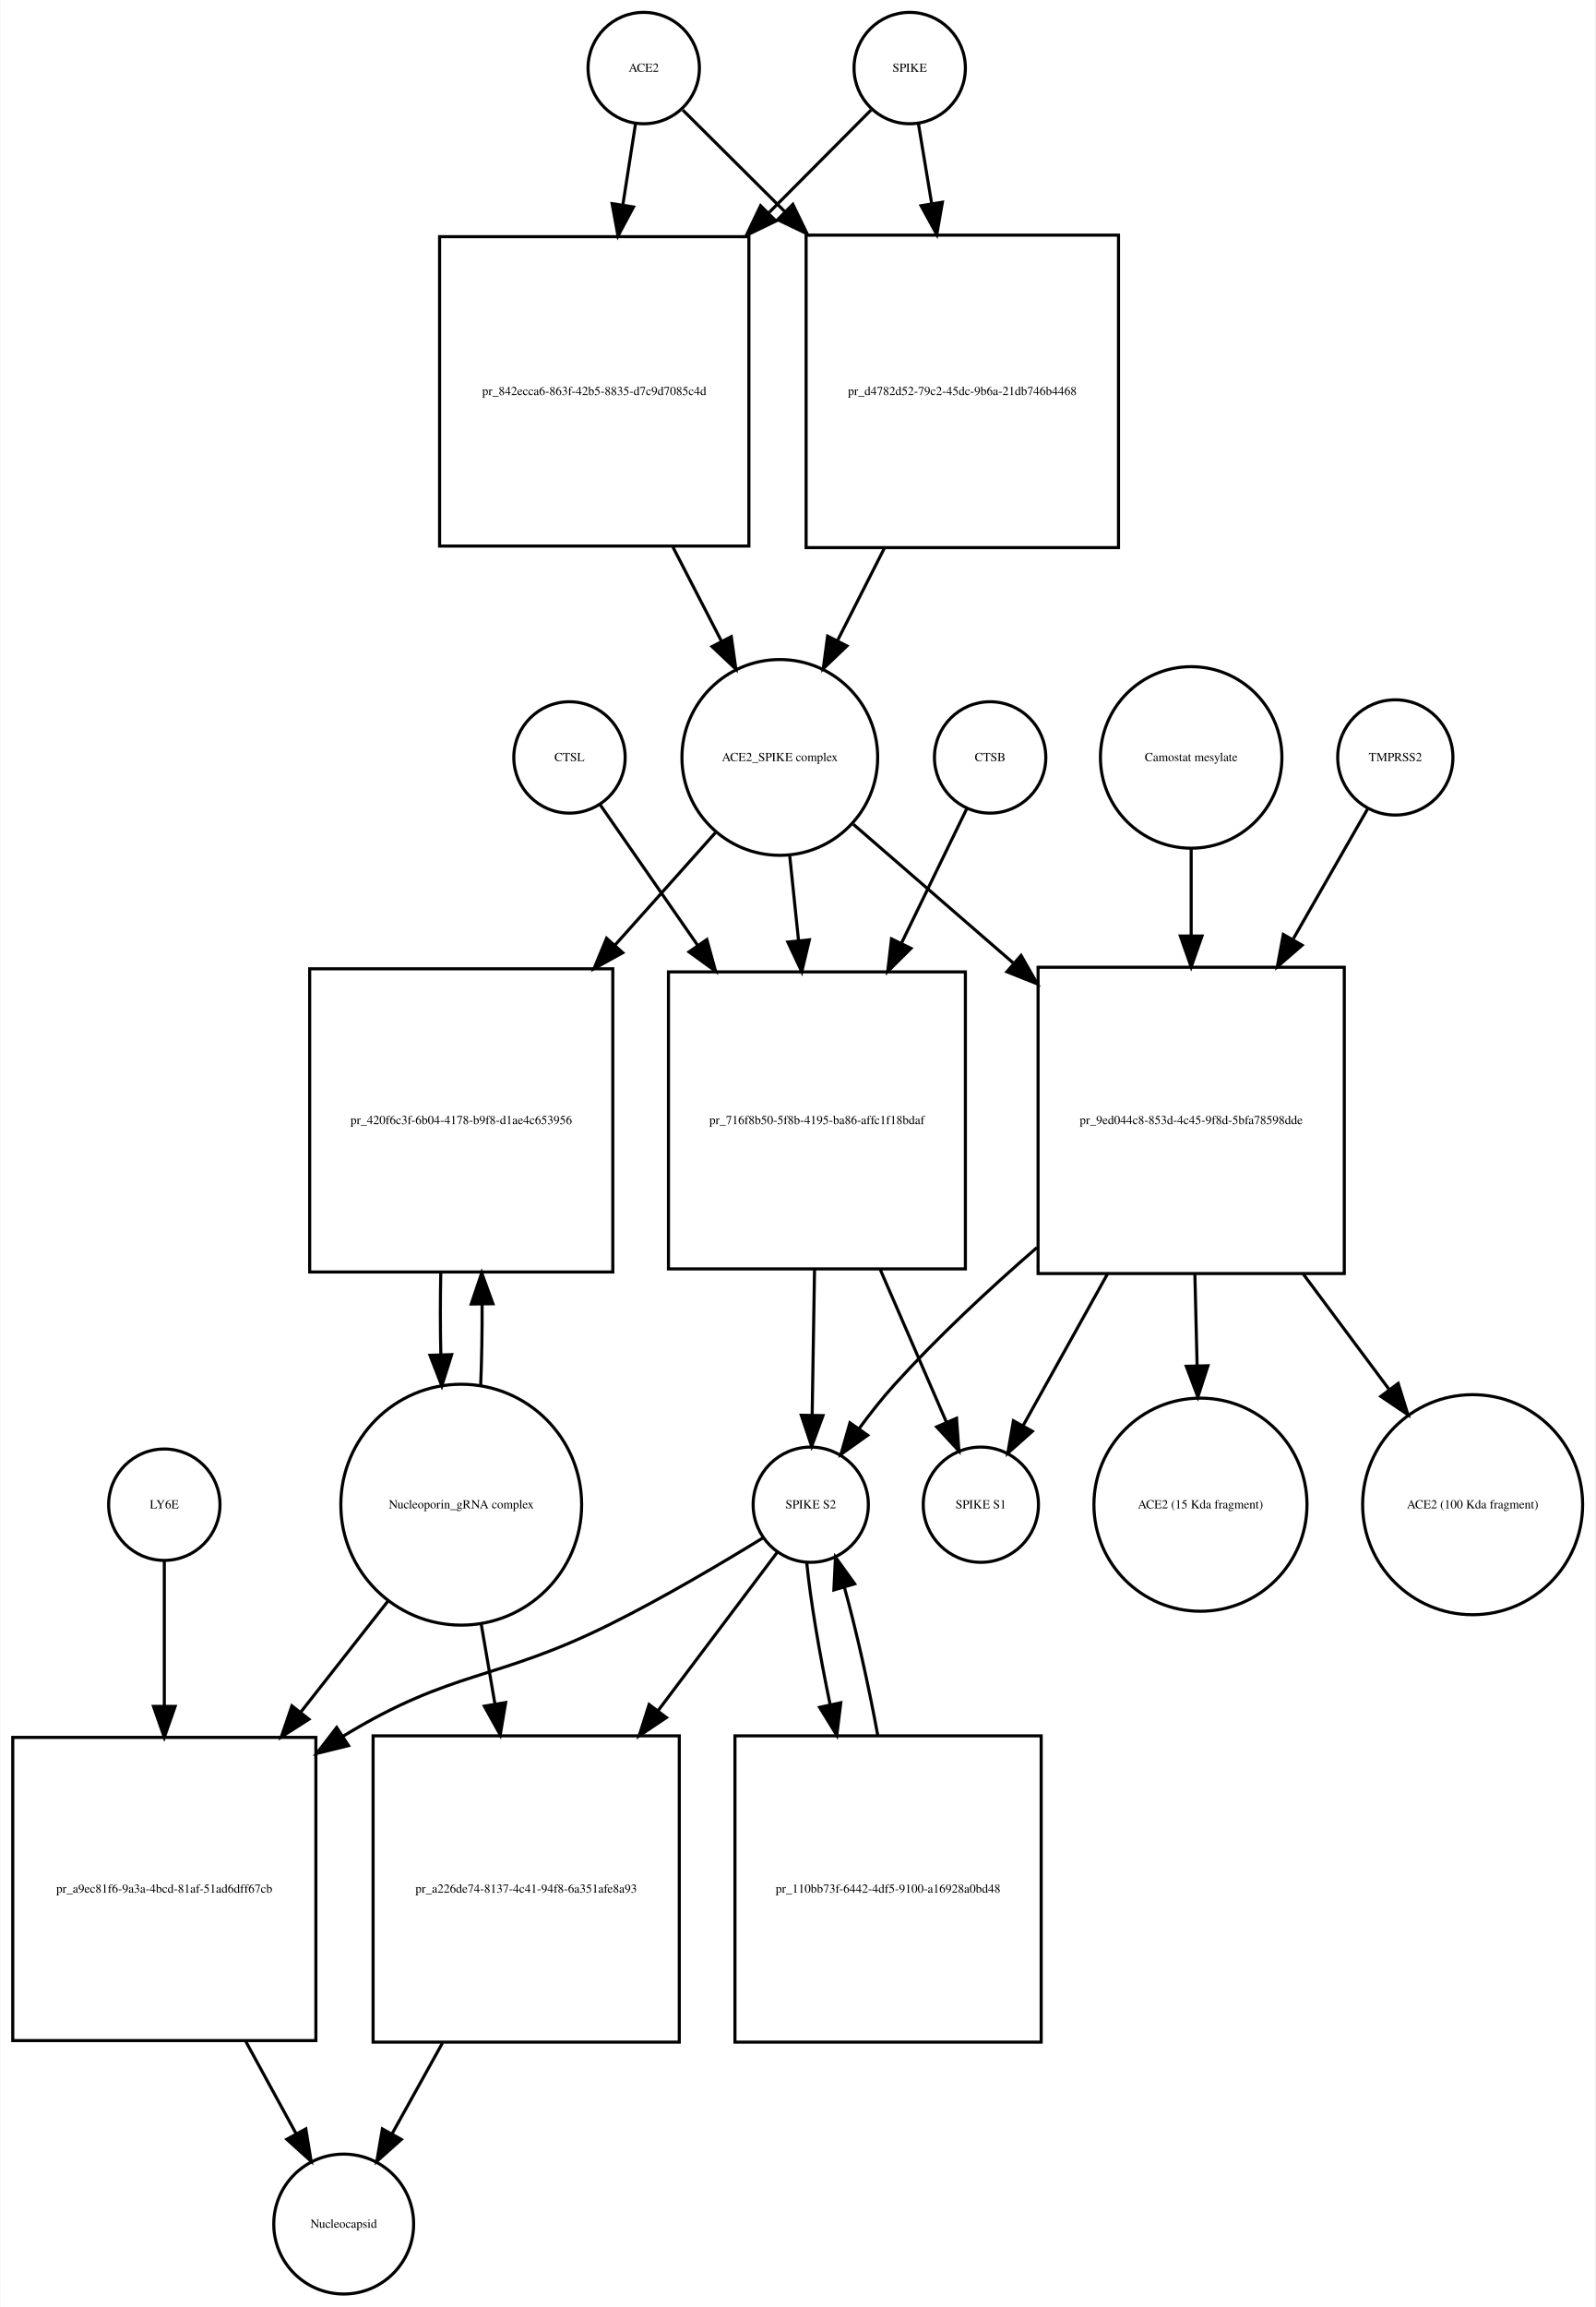
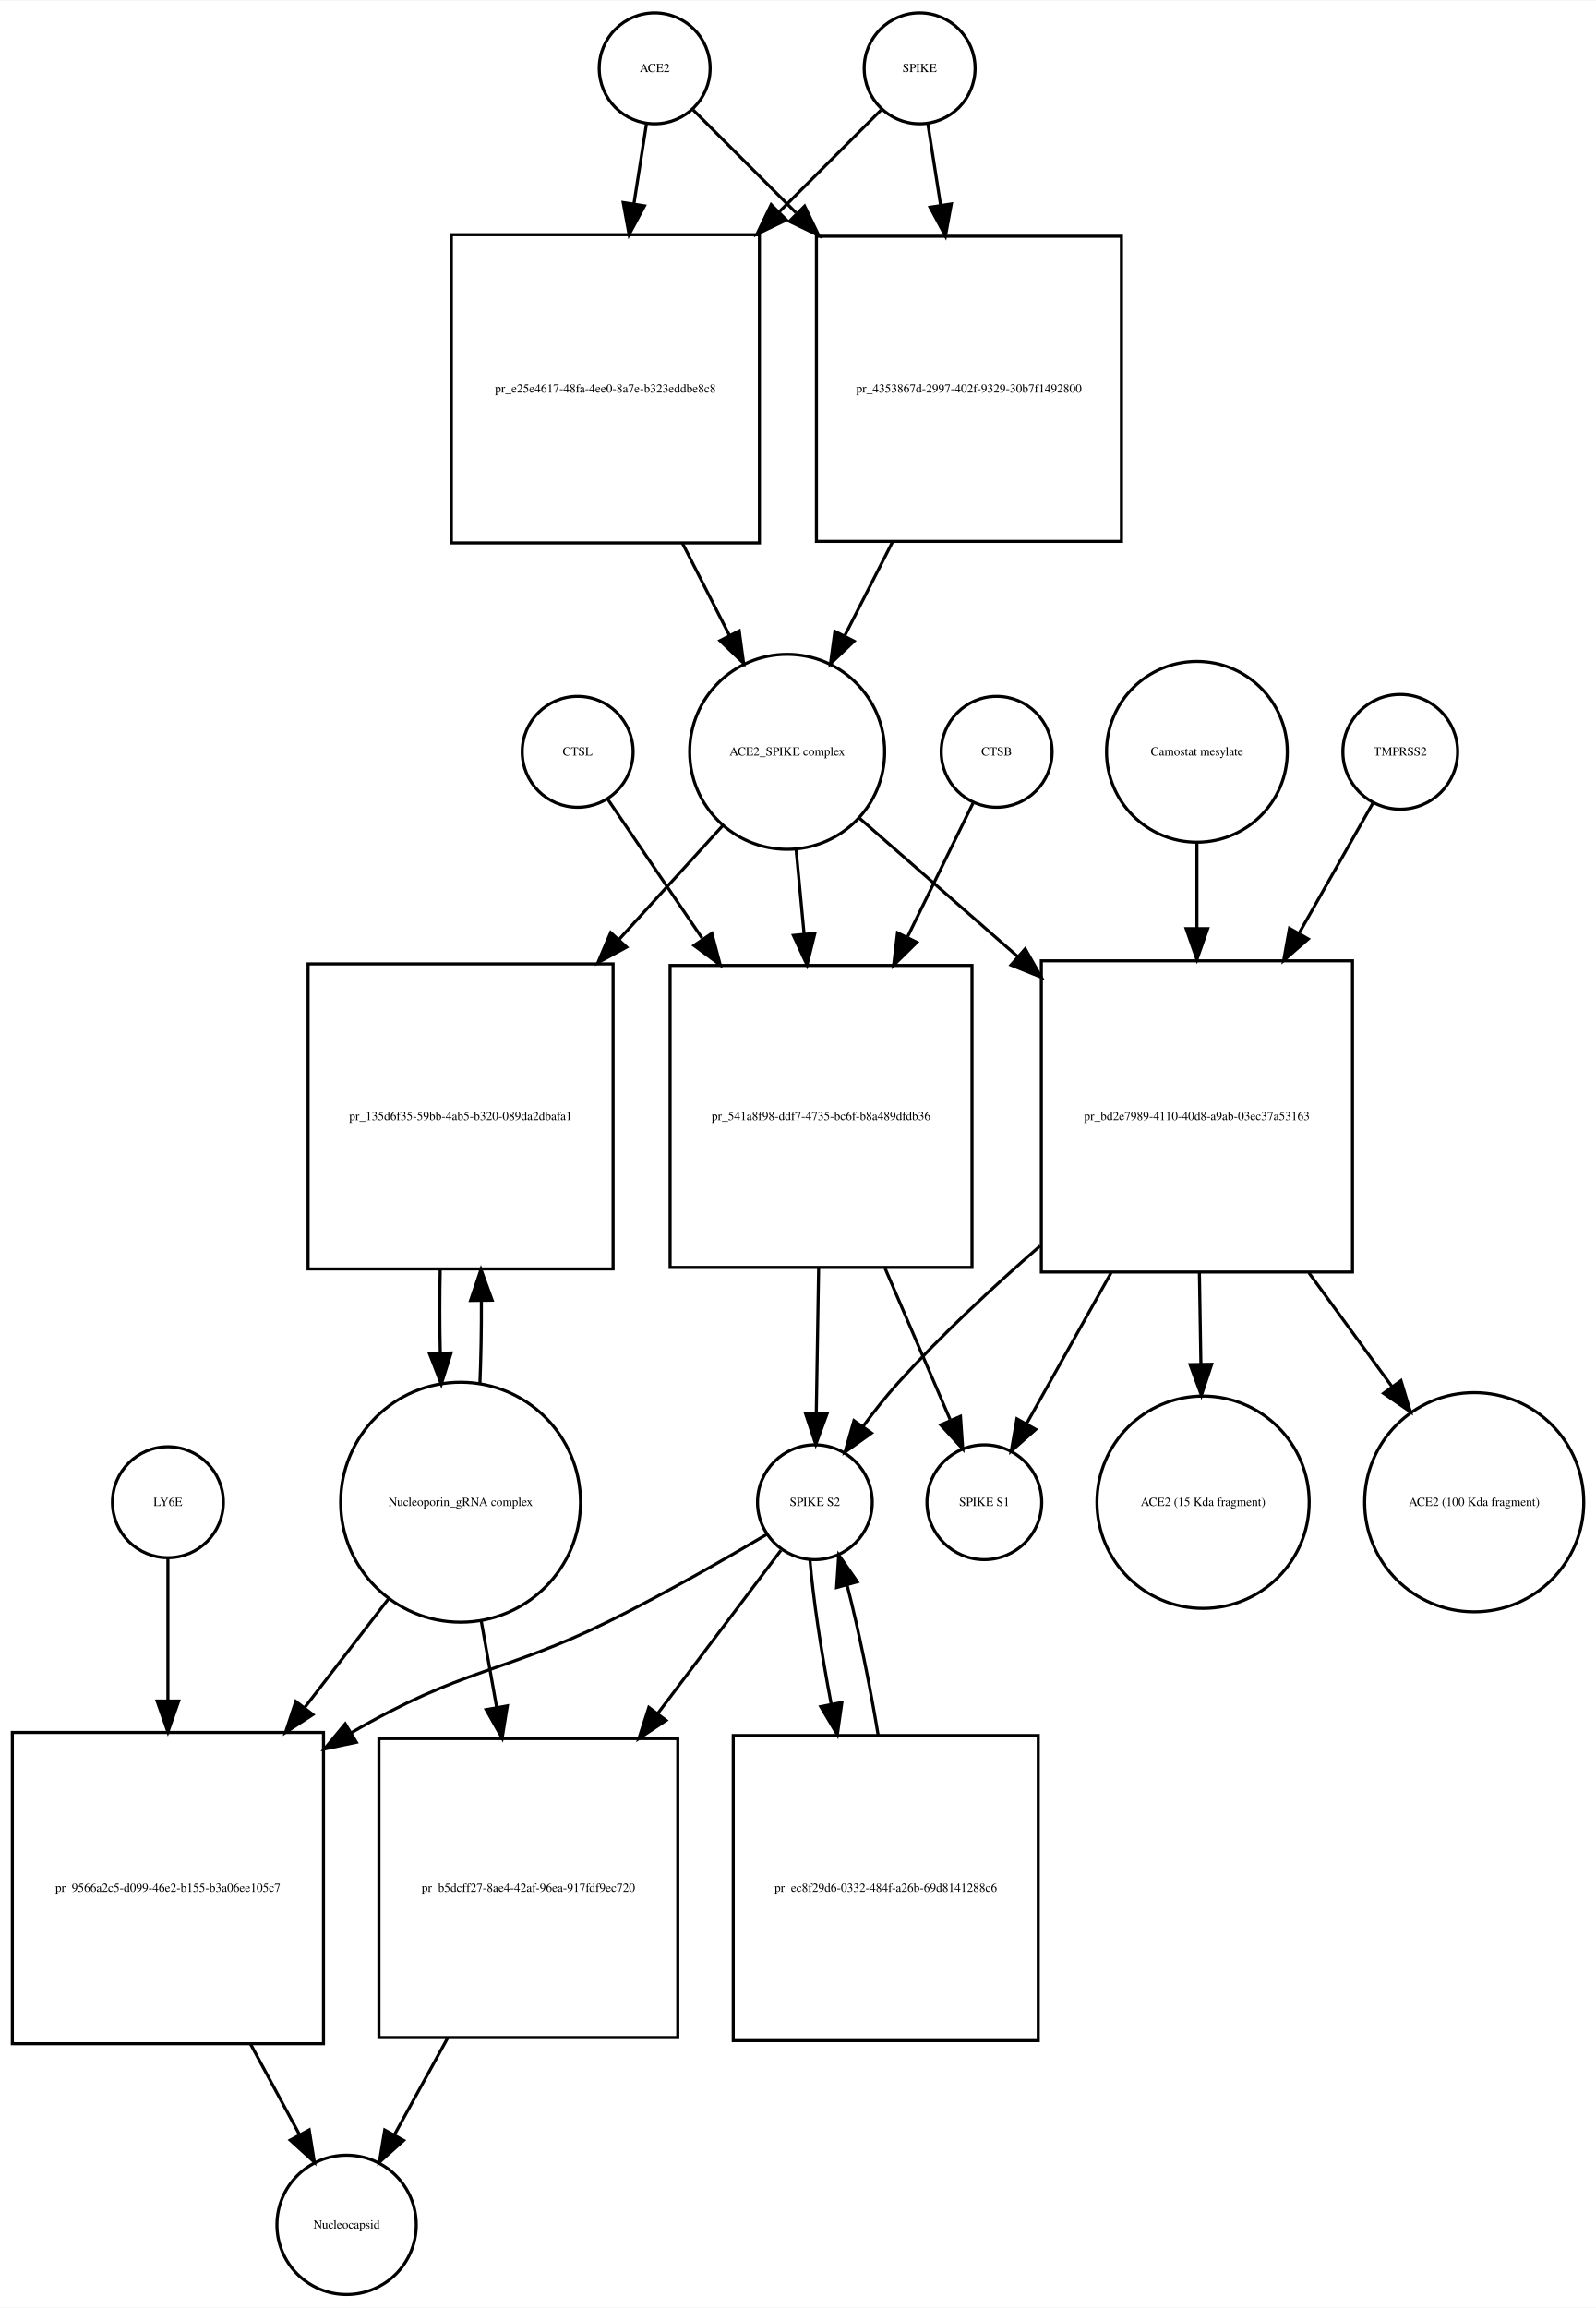
- <svg xmlns="http://www.w3.org/2000/svg" width="516pt" height="746pt" viewBox="0.00 0.00 515.53 745.68">
-   <g id="graph0" class="graph" transform="scale(1 1) rotate(0) translate(4 741.676)">
-     <polygon fill="white" stroke="none" points="-4,4 -4,-741.676 511.532,-741.676 511.532,4 -4,4" />
+ <svg xmlns="http://www.w3.org/2000/svg" width="518pt" height="749pt" viewBox="0.00 0.00 518.03 748.68">
+   <g id="graph0" class="graph" transform="scale(1 1) rotate(0) translate(4 744.676)">
+     <polygon fill="white" stroke="none" points="-4,4 -4,-744.676 514.032,-744.676 514.032,4 -4,4" />
    <g id="node1" class="node">
-       <ellipse fill="none" stroke="black" cx="204" cy="-719.676" rx="18" ry="18" />
-       <text text-anchor="middle" x="204" y="-718.476" font-family="Times,serif" font-size="4.00">ACE2</text>
+       <ellipse fill="none" stroke="black" cx="208.5" cy="-722.676" rx="18" ry="18" />
+       <text text-anchor="middle" x="208.5" y="-721.476" font-family="Times,serif" font-size="4.00">ACE2</text>
    </g>
    <g id="node2" class="node">
-       <polygon fill="none" stroke="black" points="238,-665.176 138,-665.176 138,-565.176 238,-565.176 238,-665.176" />
-       <text text-anchor="middle" x="188" y="-613.976" font-family="Times,serif" font-size="4.00">pr_842ecca6-863f-42b5-8835-d7c9d7085c4d</text>
+       <polygon fill="none" stroke="black" points="242.5,-668.676 142.5,-668.676 142.5,-568.676 242.5,-568.676 242.5,-668.676" />
+       <text text-anchor="middle" x="192.5" y="-617.476" font-family="Times,serif" font-size="4.00">pr_e25e4617-48fa-4ee0-8a7e-b323eddbe8c8</text>
    </g>
    <g id="edge1" class="edge">
-       <path fill="none" stroke="black" d="M201.358,-701.75C200.199,-694.323 198.761,-685.115 197.263,-675.519" />
-       <polygon fill="black" stroke="black" points="200.69,-674.778 195.69,-665.437 193.774,-675.857 200.69,-674.778" />
+       <path fill="none" stroke="black" d="M205.858,-704.833C204.699,-697.442 203.261,-688.279 201.763,-678.73" />
+       <polygon fill="black" stroke="black" points="205.197,-678.034 200.19,-668.697 198.282,-679.119 205.197,-678.034" />
    </g>
    <g id="node17" class="node">
-       <polygon fill="none" stroke="black" points="357.5,-665.676 256.5,-665.676 256.5,-564.676 357.5,-564.676 357.5,-665.676" />
-       <text text-anchor="middle" x="307" y="-613.976" font-family="Times,serif" font-size="4.00">pr_d4782d52-79c2-45dc-9b6a-21db746b4468</text>
+       <polygon fill="none" stroke="black" points="360,-668.176 261,-668.176 261,-569.176 360,-569.176 360,-668.176" />
+       <text text-anchor="middle" x="310.5" y="-617.476" font-family="Times,serif" font-size="4.00">pr_4353867d-2997-402f-9329-30b7f1492800</text>
    </g>
    <g id="edge2" class="edge">
-       <path fill="none" stroke="black" d="M216.63,-706.108C225.162,-697.617 237.097,-685.74 249.502,-673.395" />
-       <polygon fill="black" stroke="black" points="252.219,-675.629 256.839,-666.094 247.282,-670.667 252.219,-675.629" />
+       <path fill="none" stroke="black" d="M221.007,-709.169C229.634,-700.542 241.775,-688.402 254.337,-675.839" />
+       <polygon fill="black" stroke="black" points="257.163,-677.963 261.759,-668.417 252.213,-673.013 257.163,-677.963" />
    </g>
    <g id="node3" class="node">
-       <ellipse fill="none" stroke="black" cx="248" cy="-496.856" rx="31.641" ry="31.641" />
-       <text text-anchor="middle" x="248" y="-495.656" font-family="Times,serif" font-size="4.00">ACE2_SPIKE complex</text>
+       <ellipse fill="none" stroke="black" cx="251.5" cy="-500.856" rx="31.641" ry="31.641" />
+       <text text-anchor="middle" x="251.5" y="-499.656" font-family="Times,serif" font-size="4.00">ACE2_SPIKE complex</text>
    </g>
    <g id="edge3" class="edge">
-       <path fill="none" stroke="black" d="M213.445,-564.846C218.722,-554.617 224.191,-544.014 229.179,-534.344" />
-       <polygon fill="black" stroke="black" points="232.318,-535.894 233.792,-525.402 226.097,-532.685 232.318,-535.894" />
+       <path fill="none" stroke="black" d="M217.521,-568.558C222.609,-558.57 227.879,-548.225 232.707,-538.749" />
+       <polygon fill="black" stroke="black" points="235.943,-540.107 237.363,-529.607 229.706,-536.929 235.943,-540.107" />
    </g>
    <g id="node6" class="node">
-       <polygon fill="none" stroke="black" points="194,-428.537 96,-428.537 96,-330.537 194,-330.537 194,-428.537" />
-       <text text-anchor="middle" x="145" y="-378.337" font-family="Times,serif" font-size="4.00">pr_420f6c3f-6b04-4178-b9f8-d1ae4c653956</text>
+       <polygon fill="none" stroke="black" points="195,-432.037 96,-432.037 96,-333.037 195,-333.037 195,-432.037" />
+       <text text-anchor="middle" x="145.5" y="-381.337" font-family="Times,serif" font-size="4.00">pr_135d6f35-59bb-4ab5-b320-089da2dbafa1</text>
    </g>
    <g id="edge4" class="edge">
-       <path fill="none" stroke="black" d="M227.156,-472.52C217.722,-461.957 206.129,-448.977 194.658,-436.134" />
-       <polygon fill="black" stroke="black" points="197.207,-433.734 187.935,-428.608 191.987,-438.397 197.207,-433.734" />
+       <path fill="none" stroke="black" d="M230.558,-476.875C220.874,-466.249 208.903,-453.112 197.031,-440.084" />
+       <polygon fill="black" stroke="black" points="199.392,-437.479 190.07,-432.445 194.218,-442.194 199.392,-437.479" />
    </g>
    <g id="node7" class="node">
-       <polygon fill="none" stroke="black" points="308,-427.537 212,-427.537 212,-331.537 308,-331.537 308,-427.537" />
-       <text text-anchor="middle" x="260" y="-378.337" font-family="Times,serif" font-size="4.00">pr_716f8b50-5f8b-4195-ba86-affc1f18bdaf</text>
+       <polygon fill="none" stroke="black" points="311.5,-431.537 213.5,-431.537 213.5,-333.537 311.5,-333.537 311.5,-431.537" />
+       <text text-anchor="middle" x="262.5" y="-381.337" font-family="Times,serif" font-size="4.00">pr_541a8f98-ddf7-4735-bc6f-b8a489dfdb36</text>
    </g>
    <g id="edge5" class="edge">
-       <path fill="none" stroke="black" d="M251.216,-464.953C252.093,-456.526 253.072,-447.119 254.049,-437.728" />
-       <polygon fill="black" stroke="black" points="257.55,-437.901 255.103,-427.592 250.587,-437.176 257.55,-437.901" />
+       <path fill="none" stroke="black" d="M254.419,-468.99C255.214,-460.588 256.101,-451.202 256.989,-441.812" />
+       <polygon fill="black" stroke="black" points="260.491,-441.953 257.948,-431.668 253.522,-441.294 260.491,-441.953" />
    </g>
    <g id="node12" class="node">
-       <polygon fill="none" stroke="black" points="430.5,-429.037 331.5,-429.037 331.5,-330.037 430.5,-330.037 430.5,-429.037" />
-       <text text-anchor="middle" x="381" y="-378.337" font-family="Times,serif" font-size="4.00">pr_9ed044c8-853d-4c45-9f8d-5bfa78598dde</text>
+       <polygon fill="none" stroke="black" points="435,-433.037 334,-433.037 334,-332.037 435,-332.037 435,-433.037" />
+       <text text-anchor="middle" x="384.5" y="-381.337" font-family="Times,serif" font-size="4.00">pr_bd2e7989-4110-40d8-a9ab-03ec37a53163</text>
    </g>
    <g id="edge6" class="edge">
-       <path fill="none" stroke="black" d="M271.778,-475.24C286.226,-462.712 305.341,-446.138 323.536,-430.362" />
-       <polygon fill="black" stroke="black" points="325.999,-432.859 331.261,-423.663 321.413,-427.57 325.999,-432.859" />
+       <path fill="none" stroke="black" d="M274.972,-479.328C289.262,-466.831 308.198,-450.27 326.3,-434.438" />
+       <polygon fill="black" stroke="black" points="328.768,-436.929 333.991,-427.711 324.159,-431.66 328.768,-436.929" />
    </g>
    <g id="node4" class="node">
-       <ellipse fill="none" stroke="black" cx="290" cy="-719.676" rx="18" ry="18" />
-       <text text-anchor="middle" x="290" y="-718.476" font-family="Times,serif" font-size="4.00">SPIKE</text>
+       <ellipse fill="none" stroke="black" cx="294.5" cy="-722.676" rx="18" ry="18" />
+       <text text-anchor="middle" x="294.5" y="-721.476" font-family="Times,serif" font-size="4.00">SPIKE</text>
    </g>
    <g id="edge7" class="edge">
-       <path fill="none" stroke="black" d="M277.493,-706.108C268.955,-697.528 256.975,-685.49 244.551,-673.005" />
-       <polygon fill="black" stroke="black" points="246.742,-670.244 237.207,-665.625 241.78,-675.182 246.742,-670.244" />
+       <path fill="none" stroke="black" d="M281.993,-709.169C273.455,-700.631 261.475,-688.651 249.051,-676.227" />
+       <polygon fill="black" stroke="black" points="251.253,-673.48 241.707,-668.884 246.304,-678.43 251.253,-673.48" />
    </g>
    <g id="edge8" class="edge">
-       <path fill="none" stroke="black" d="M292.807,-701.75C294.025,-694.407 295.532,-685.324 297.103,-675.846" />
-       <polygon fill="black" stroke="black" points="300.573,-676.321 298.756,-665.883 293.667,-675.175 300.573,-676.321" />
+       <path fill="none" stroke="black" d="M297.142,-704.833C298.315,-697.358 299.771,-688.071 301.288,-678.404" />
+       <polygon fill="black" stroke="black" points="304.788,-678.675 302.88,-668.254 297.873,-677.59 304.788,-678.675" />
    </g>
    <g id="node5" class="node">
-       <ellipse fill="none" stroke="black" cx="145" cy="-255.322" rx="38.929" ry="38.929" />
-       <text text-anchor="middle" x="145" y="-254.122" font-family="Times,serif" font-size="4.00">Nucleoporin_gRNA complex </text>
+       <ellipse fill="none" stroke="black" cx="145.5" cy="-257.322" rx="38.929" ry="38.929" />
+       <text text-anchor="middle" x="145.5" y="-256.122" font-family="Times,serif" font-size="4.00">Nucleoporin_gRNA complex </text>
    </g>
    <g id="edge9" class="edge">
-       <path fill="none" stroke="black" d="M151.277,-293.722C151.628,-302.092 151.783,-311.164 151.744,-320.156" />
-       <polygon fill="black" stroke="black" points="148.243,-320.191 151.617,-330.234 155.243,-320.279 148.243,-320.191" />
+       <path fill="none" stroke="black" d="M151.761,-295.646C152.121,-304.155 152.283,-313.4 152.245,-322.566" />
+       <polygon fill="black" stroke="black" points="148.741,-322.796 152.117,-332.839 155.741,-322.884 148.741,-322.796" />
    </g>
    <g id="node18" class="node">
-       <polygon fill="none" stroke="black" points="98,-180.108 7.10543e-15,-180.108 7.10543e-15,-82.108 98,-82.108 98,-180.108" />
-       <text text-anchor="middle" x="49" y="-129.908" font-family="Times,serif" font-size="4.00">pr_a9ec81f6-9a3a-4bcd-81af-51ad6dff67cb</text>
+       <polygon fill="none" stroke="black" points="101,-182.608 0,-182.608 0,-81.608 101,-81.608 101,-182.608" />
+       <text text-anchor="middle" x="50.5" y="-130.908" font-family="Times,serif" font-size="4.00">pr_9566a2c5-d099-46e2-b155-b3a06ee105c7</text>
    </g>
    <g id="edge10" class="edge">
-       <path fill="none" stroke="black" d="M121.516,-224.426C112.955,-213.527 102.973,-200.819 93.201,-188.379" />
-       <polygon fill="black" stroke="black" points="95.757,-185.967 86.828,-180.265 90.252,-190.291 95.757,-185.967" />
+       <path fill="none" stroke="black" d="M122.26,-226.181C113.969,-215.427 104.33,-202.926 94.858,-190.641" />
+       <polygon fill="black" stroke="black" points="97.552,-188.402 88.674,-182.62 92.008,-192.676 97.552,-188.402" />
    </g>
    <g id="node22" class="node">
-       <polygon fill="none" stroke="black" points="215.5,-180.608 116.5,-180.608 116.5,-81.608 215.5,-81.608 215.5,-180.608" />
-       <text text-anchor="middle" x="166" y="-129.908" font-family="Times,serif" font-size="4.00">pr_a226de74-8137-4c41-94f8-6a351afe8a93</text>
+       <polygon fill="none" stroke="black" points="216,-180.608 119,-180.608 119,-83.608 216,-83.608 216,-180.608" />
+       <text text-anchor="middle" x="167.5" y="-130.908" font-family="Times,serif" font-size="4.00">pr_b5dcff27-8ae4-42af-96ea-917fdf9ec720</text>
    </g>
    <g id="edge11" class="edge">
-       <path fill="none" stroke="black" d="M151.415,-216.99C152.835,-208.728 154.372,-199.778 155.899,-190.894" />
-       <polygon fill="black" stroke="black" points="159.367,-191.38 157.611,-180.932 152.468,-190.195 159.367,-191.38" />
+       <path fill="none" stroke="black" d="M152.16,-219.02C153.756,-210.083 155.497,-200.334 157.214,-190.715" />
+       <polygon fill="black" stroke="black" points="160.676,-191.237 158.989,-180.778 153.785,-190.007 160.676,-191.237" />
    </g>
    <g id="edge12" class="edge">
-       <path fill="none" stroke="black" d="M138.383,-330.234C138.201,-321.601 138.206,-312.611 138.397,-303.996" />
-       <polygon fill="black" stroke="black" points="141.904,-303.829 138.723,-293.722 134.908,-303.606 141.904,-303.829" />
+       <path fill="none" stroke="black" d="M138.883,-332.839C138.697,-323.943 138.706,-314.671 138.91,-305.811" />
+       <polygon fill="black" stroke="black" points="142.414,-305.754 139.239,-295.646 135.417,-305.527 142.414,-305.754" />
    </g>
    <g id="node8" class="node">
-       <ellipse fill="none" stroke="black" cx="258" cy="-255.322" rx="18.623" ry="18.623" />
-       <text text-anchor="middle" x="258" y="-254.122" font-family="Times,serif" font-size="4.00">SPIKE S2</text>
+       <ellipse fill="none" stroke="black" cx="260.5" cy="-257.322" rx="18.623" ry="18.623" />
+       <text text-anchor="middle" x="260.5" y="-256.122" font-family="Times,serif" font-size="4.00">SPIKE S2</text>
    </g>
    <g id="edge13" class="edge">
-       <path fill="none" stroke="black" d="M259.227,-331.285C258.968,-315.491 258.688,-298.393 258.461,-284.52" />
-       <polygon fill="black" stroke="black" points="261.955,-284.114 258.292,-274.172 254.956,-284.228 261.955,-284.114" />
+       <path fill="none" stroke="black" d="M261.715,-333.193C261.458,-317.34 261.181,-300.256 260.956,-286.416" />
+       <polygon fill="black" stroke="black" points="264.45,-286.04 260.789,-276.098 257.451,-286.154 264.45,-286.04" />
    </g>
    <g id="node11" class="node">
-       <ellipse fill="none" stroke="black" cx="313" cy="-255.322" rx="18.623" ry="18.623" />
-       <text text-anchor="middle" x="313" y="-254.122" font-family="Times,serif" font-size="4.00">SPIKE S1</text>
+       <ellipse fill="none" stroke="black" cx="315.5" cy="-257.322" rx="18.623" ry="18.623" />
+       <text text-anchor="middle" x="315.5" y="-256.122" font-family="Times,serif" font-size="4.00">SPIKE S1</text>
    </g>
    <g id="edge14" class="edge">
-       <path fill="none" stroke="black" d="M280.491,-331.285C287.781,-314.476 295.711,-296.19 301.914,-281.887" />
-       <polygon fill="black" stroke="black" points="305.135,-283.255 305.903,-272.688 298.713,-280.47 305.135,-283.255" />
+       <path fill="none" stroke="black" d="M283.295,-333.193C290.482,-316.483 298.258,-298.407 304.368,-284.203" />
+       <polygon fill="black" stroke="black" points="307.754,-285.188 308.49,-274.619 301.324,-282.422 307.754,-285.188" />
    </g>
    <g id="edge15" class="edge">
-       <path fill="none" stroke="black" d="M242.55,-244.597C229.573,-236.615 210.409,-225.258 193,-216.608 155.891,-198.172 142.402,-202.14 107,-180.608 106.909,-180.553 106.818,-180.497 106.727,-180.442" />
-       <polygon fill="black" stroke="black" points="108.552,-177.454 98.266,-174.915 104.724,-183.314 108.552,-177.454" />
+       <path fill="none" stroke="black" d="M245.052,-246.998C231.635,-239.052 211.571,-227.535 193.5,-218.608 159.643,-201.885 146.038,-203.535 109.91,-182.437" />
+       <polygon fill="black" stroke="black" points="111.677,-179.416 101.307,-177.242 108.058,-185.408 111.677,-179.416" />
    </g>
    <g id="node21" class="node">
-       <polygon fill="none" stroke="black" points="332.5,-180.608 233.5,-180.608 233.5,-81.608 332.5,-81.608 332.5,-180.608" />
-       <text text-anchor="middle" x="283" y="-129.908" font-family="Times,serif" font-size="4.00">pr_110bb73f-6442-4df5-9100-a16928a0bd48</text>
+       <polygon fill="none" stroke="black" points="333,-181.608 234,-181.608 234,-82.608 333,-82.608 333,-181.608" />
+       <text text-anchor="middle" x="283.5" y="-130.908" font-family="Times,serif" font-size="4.00">pr_ec8f29d6-0332-484f-a26b-69d8141288c6</text>
    </g>
    <g id="edge16" class="edge">
-       <path fill="none" stroke="black" d="M256.707,-236.552C257.927,-224.321 260.8,-207.319 264.295,-190.581" />
-       <polygon fill="black" stroke="black" points="267.718,-191.309 266.416,-180.794 260.877,-189.825 267.718,-191.309" />
+       <path fill="none" stroke="black" d="M258.895,-238.669C259.904,-226.264 262.531,-208.899 265.795,-191.83" />
+       <polygon fill="black" stroke="black" points="269.261,-192.345 267.783,-181.854 262.396,-190.977 269.261,-192.345" />
    </g>
    <g id="edge17" class="edge">
-       <path fill="none" stroke="black" d="M247.085,-239.823C237.464,-227.043 222.803,-207.566 208.58,-188.672" />
-       <polygon fill="black" stroke="black" points="211.338,-186.516 202.527,-180.631 205.745,-190.726 211.338,-186.516" />
+       <path fill="none" stroke="black" d="M249.466,-241.704C239.486,-228.482 224.14,-208.15 209.413,-188.639" />
+       <polygon fill="black" stroke="black" points="212.195,-186.515 203.377,-180.642 206.608,-190.732 212.195,-186.515" />
    </g>
    <g id="node9" class="node">
-       <ellipse fill="none" stroke="black" cx="316" cy="-496.856" rx="18" ry="18" />
-       <text text-anchor="middle" x="316" y="-495.656" font-family="Times,serif" font-size="4.00">CTSB</text>
+       <ellipse fill="none" stroke="black" cx="319.5" cy="-500.856" rx="18" ry="18" />
+       <text text-anchor="middle" x="319.5" y="-499.656" font-family="Times,serif" font-size="4.00">CTSB</text>
    </g>
    <g id="edge18" class="edge">
-       <path fill="none" stroke="black" d="M308.448,-480.304C302.957,-468.997 295.16,-452.942 287.422,-437.007" />
-       <polygon fill="black" stroke="black" points="290.408,-435.142 282.891,-427.675 284.111,-438.2 290.408,-435.142" />
+       <path fill="none" stroke="black" d="M311.813,-484.169C306.275,-472.868 298.432,-456.863 290.627,-440.935" />
+       <polygon fill="black" stroke="black" points="293.596,-439.041 286.053,-431.601 287.311,-442.121 293.596,-439.041" />
    </g>
    <g id="node10" class="node">
-       <ellipse fill="none" stroke="black" cx="180" cy="-496.856" rx="18" ry="18" />
-       <text text-anchor="middle" x="180" y="-495.656" font-family="Times,serif" font-size="4.00">CTSL</text>
+       <ellipse fill="none" stroke="black" cx="183.5" cy="-500.856" rx="18" ry="18" />
+       <text text-anchor="middle" x="183.5" y="-499.656" font-family="Times,serif" font-size="4.00">CTSL</text>
    </g>
    <g id="edge19" class="edge">
-       <path fill="none" stroke="black" d="M189.81,-481.716C197.841,-470.138 209.756,-452.964 221.497,-436.038" />
-       <polygon fill="black" stroke="black" points="224.406,-437.986 227.23,-427.774 218.654,-433.996 224.406,-437.986" />
+       <path fill="none" stroke="black" d="M193.187,-485.593C200.976,-474.125 212.463,-457.212 223.855,-440.438" />
+       <polygon fill="black" stroke="black" points="227.06,-441.948 229.783,-431.709 221.269,-438.015 227.06,-441.948" />
    </g>
    <g id="edge20" class="edge">
-       <path fill="none" stroke="black" d="M331.142,-338.446C315.66,-325.022 298.999,-309.517 285,-294.037 281.084,-289.706 277.221,-284.804 273.694,-280.001" />
-       <polygon fill="black" stroke="black" points="276.397,-277.76 267.772,-271.607 270.677,-281.796 276.397,-277.76" />
+       <path fill="none" stroke="black" d="M333.627,-340.528C318.126,-327.045 301.497,-311.526 287.5,-296.037 283.586,-291.705 279.723,-286.802 276.197,-281.999" />
+       <polygon fill="black" stroke="black" points="278.899,-279.758 270.274,-273.605 273.18,-283.794 278.899,-279.758" />
    </g>
    <g id="edge21" class="edge">
-       <path fill="none" stroke="black" d="M353.929,-329.883C344.6,-313.117 334.545,-295.045 326.735,-281.009" />
-       <polygon fill="black" stroke="black" points="329.645,-279.039 321.724,-272.002 323.528,-282.442 329.645,-279.039" />
+       <path fill="none" stroke="black" d="M356.634,-331.776C347.213,-314.953 337.107,-296.906 329.269,-282.91" />
+       <polygon fill="black" stroke="black" points="332.181,-280.947 324.242,-273.933 326.074,-284.368 332.181,-280.947" />
    </g>
    <g id="node15" class="node">
-       <ellipse fill="none" stroke="black" cx="384" cy="-255.322" rx="34.443" ry="34.443" />
-       <text text-anchor="middle" x="384" y="-254.122" font-family="Times,serif" font-size="4.00">ACE2 (15 Kda fragment)</text>
+       <ellipse fill="none" stroke="black" cx="386.5" cy="-257.322" rx="34.443" ry="34.443" />
+       <text text-anchor="middle" x="386.5" y="-256.122" font-family="Times,serif" font-size="4.00">ACE2 (15 Kda fragment)</text>
    </g>
    <g id="edge22" class="edge">
-       <path fill="none" stroke="black" d="M382.194,-329.883C382.434,-320.106 382.685,-309.885 382.921,-300.28" />
-       <polygon fill="black" stroke="black" points="386.423,-300.231 383.17,-290.148 379.425,-300.059 386.423,-300.231" />
+       <path fill="none" stroke="black" d="M385.308,-331.776C385.467,-321.966 385.633,-311.74 385.789,-302.143" />
+       <polygon fill="black" stroke="black" points="389.29,-302.082 385.953,-292.027 382.291,-301.969 389.29,-302.082" />
    </g>
    <g id="node16" class="node">
-       <ellipse fill="none" stroke="black" cx="472" cy="-255.322" rx="35.564" ry="35.564" />
-       <text text-anchor="middle" x="472" y="-254.122" font-family="Times,serif" font-size="4.00">ACE2 (100 Kda fragment)</text>
+       <ellipse fill="none" stroke="black" cx="474.5" cy="-257.322" rx="35.564" ry="35.564" />
+       <text text-anchor="middle" x="474.5" y="-256.122" font-family="Times,serif" font-size="4.00">ACE2 (100 Kda fragment)</text>
    </g>
    <g id="edge23" class="edge">
-       <path fill="none" stroke="black" d="M417.227,-329.883C426.48,-317.456 436.268,-304.312 444.969,-292.625" />
-       <polygon fill="black" stroke="black" points="447.926,-294.515 451.091,-284.404 442.311,-290.334 447.926,-294.515" />
+       <path fill="none" stroke="black" d="M420.847,-331.776C429.876,-319.414 439.388,-306.392 447.855,-294.801" />
+       <polygon fill="black" stroke="black" points="450.74,-296.784 453.812,-286.645 445.088,-292.655 450.74,-296.784" />
    </g>
    <g id="node13" class="node">
-       <ellipse fill="none" stroke="black" cx="447" cy="-496.856" rx="18.623" ry="18.623" />
-       <text text-anchor="middle" x="447" y="-495.656" font-family="Times,serif" font-size="4.00">TMPRSS2</text>
+       <ellipse fill="none" stroke="black" cx="450.5" cy="-500.856" rx="18.623" ry="18.623" />
+       <text text-anchor="middle" x="450.5" y="-499.656" font-family="Times,serif" font-size="4.00">TMPRSS2</text>
    </g>
    <g id="edge24" class="edge">
-       <path fill="none" stroke="black" d="M438.099,-480.304C431.805,-469.306 422.938,-453.814 414.065,-438.311" />
-       <polygon fill="black" stroke="black" points="416.865,-436.156 408.86,-429.215 410.79,-439.633 416.865,-436.156" />
+       <path fill="none" stroke="black" d="M441.599,-484.169C435.363,-473.179 426.604,-457.741 417.814,-442.25" />
+       <polygon fill="black" stroke="black" points="420.634,-440.127 412.654,-433.157 414.545,-443.581 420.634,-440.127" />
    </g>
    <g id="node14" class="node">
-       <ellipse fill="none" stroke="black" cx="381" cy="-496.856" rx="29.337" ry="29.337" />
-       <text text-anchor="middle" x="381" y="-495.656" font-family="Times,serif" font-size="4.00">Camostat mesylate</text>
+       <ellipse fill="none" stroke="black" cx="384.5" cy="-500.856" rx="29.337" ry="29.337" />
+       <text text-anchor="middle" x="384.5" y="-499.656" font-family="Times,serif" font-size="4.00">Camostat mesylate</text>
    </g>
    <g id="edge25" class="edge">
-       <path fill="none" stroke="black" d="M381,-467.646C381,-459.035 381,-449.226 381,-439.371" />
-       <polygon fill="black" stroke="black" points="384.5,-439.133 381,-429.133 377.5,-439.133 384.5,-439.133" />
+       <path fill="none" stroke="black" d="M384.5,-471.401C384.5,-462.915 384.5,-453.276 384.5,-443.567" />
+       <polygon fill="black" stroke="black" points="388,-443.469 384.5,-433.469 381,-443.469 388,-443.469" />
    </g>
    <g id="edge26" class="edge">
-       <path fill="none" stroke="black" d="M281.808,-564.509C276.734,-554.505 271.486,-544.16 266.683,-534.689" />
-       <polygon fill="black" stroke="black" points="269.695,-532.891 262.05,-525.556 263.452,-536.058 269.695,-532.891" />
+       <path fill="none" stroke="black" d="M285.65,-568.894C280.447,-558.681 275.046,-548.079 270.117,-538.403" />
+       <polygon fill="black" stroke="black" points="273.215,-536.774 265.558,-529.452 266.978,-539.951 273.215,-536.774" />
    </g>
    <g id="node19" class="node">
-       <ellipse fill="none" stroke="black" cx="107" cy="-22.804" rx="22.61" ry="22.61" />
-       <text text-anchor="middle" x="107" y="-21.604" font-family="Times,serif" font-size="4.00">Nucleocapsid</text>
+       <ellipse fill="none" stroke="black" cx="108.5" cy="-22.804" rx="22.61" ry="22.61" />
+       <text text-anchor="middle" x="108.5" y="-21.604" font-family="Times,serif" font-size="4.00">Nucleocapsid</text>
    </g>
    <g id="edge27" class="edge">
-       <path fill="none" stroke="black" d="M75.285,-81.933C80.846,-71.74 86.542,-61.3 91.544,-52.132" />
-       <polygon fill="black" stroke="black" points="94.754,-53.556 96.471,-43.101 88.609,-50.203 94.754,-53.556" />
+       <path fill="none" stroke="black" d="M77.293,-81.54C82.756,-71.432 88.325,-61.13 93.216,-52.08" />
+       <polygon fill="black" stroke="black" points="96.36,-53.624 98.037,-43.162 90.202,-50.295 96.36,-53.624" />
    </g>
    <g id="node20" class="node">
-       <ellipse fill="none" stroke="black" cx="49" cy="-255.322" rx="18" ry="18" />
-       <text text-anchor="middle" x="49" y="-254.122" font-family="Times,serif" font-size="4.00">LY6E</text>
+       <ellipse fill="none" stroke="black" cx="50.5" cy="-257.322" rx="18" ry="18" />
+       <text text-anchor="middle" x="50.5" y="-256.122" font-family="Times,serif" font-size="4.00">LY6E</text>
    </g>
    <g id="edge28" class="edge">
-       <path fill="none" stroke="black" d="M49,-237.071C49,-224.696 49,-207.248 49,-190.125" />
-       <polygon fill="black" stroke="black" points="52.5,-190.121 49,-180.121 45.5,-190.121 52.5,-190.121" />
+       <path fill="none" stroke="black" d="M50.5,-239.19C50.5,-227.088 50.5,-210.084 50.5,-193.228" />
+       <polygon fill="black" stroke="black" points="54,-192.797 50.5,-182.797 47,-192.797 54,-192.797" />
    </g>
    <g id="edge29" class="edge">
-       <path fill="none" stroke="black" d="M279.658,-180.833C276.653,-197.15 272.731,-214.697 268.897,-228.552" />
-       <polygon fill="black" stroke="black" points="265.48,-227.763 266,-238.345 272.193,-229.749 265.48,-227.763" />
+       <path fill="none" stroke="black" d="M281.046,-181.684C278.304,-198.252 274.639,-216.138 271,-230.246" />
+       <polygon fill="black" stroke="black" points="267.535,-229.643 268.238,-240.214 274.281,-231.512 267.535,-229.643" />
    </g>
    <g id="edge30" class="edge">
-       <path fill="none" stroke="black" d="M138.918,-81.312C133.342,-71.266 127.65,-61.01 122.646,-51.995" />
-       <polygon fill="black" stroke="black" points="125.627,-50.154 117.714,-43.109 119.507,-53.551 125.627,-50.154" />
+       <path fill="none" stroke="black" d="M141.278,-83.418C135.415,-72.755 129.378,-61.774 124.107,-52.188" />
+       <polygon fill="black" stroke="black" points="127.011,-50.207 119.126,-43.13 120.877,-53.58 127.011,-50.207" />
    </g>
  </g>
</svg>
